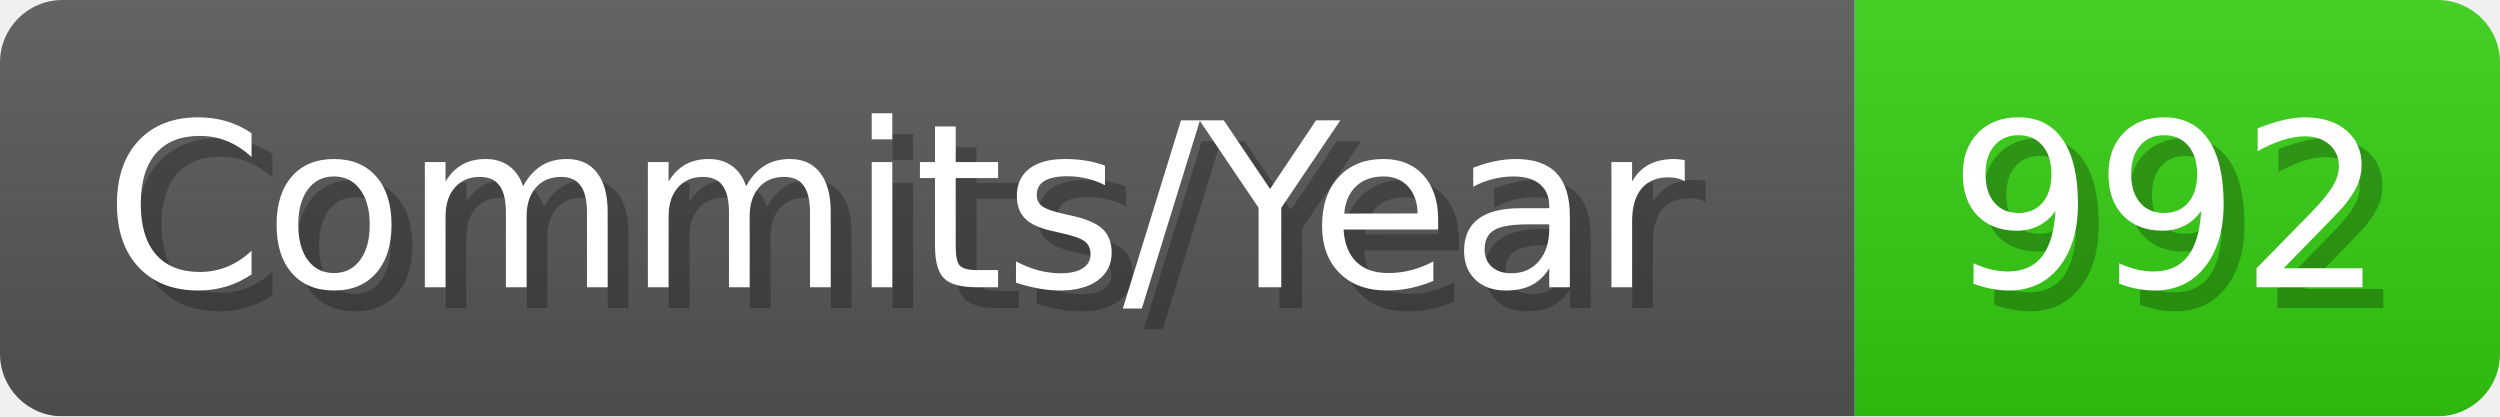
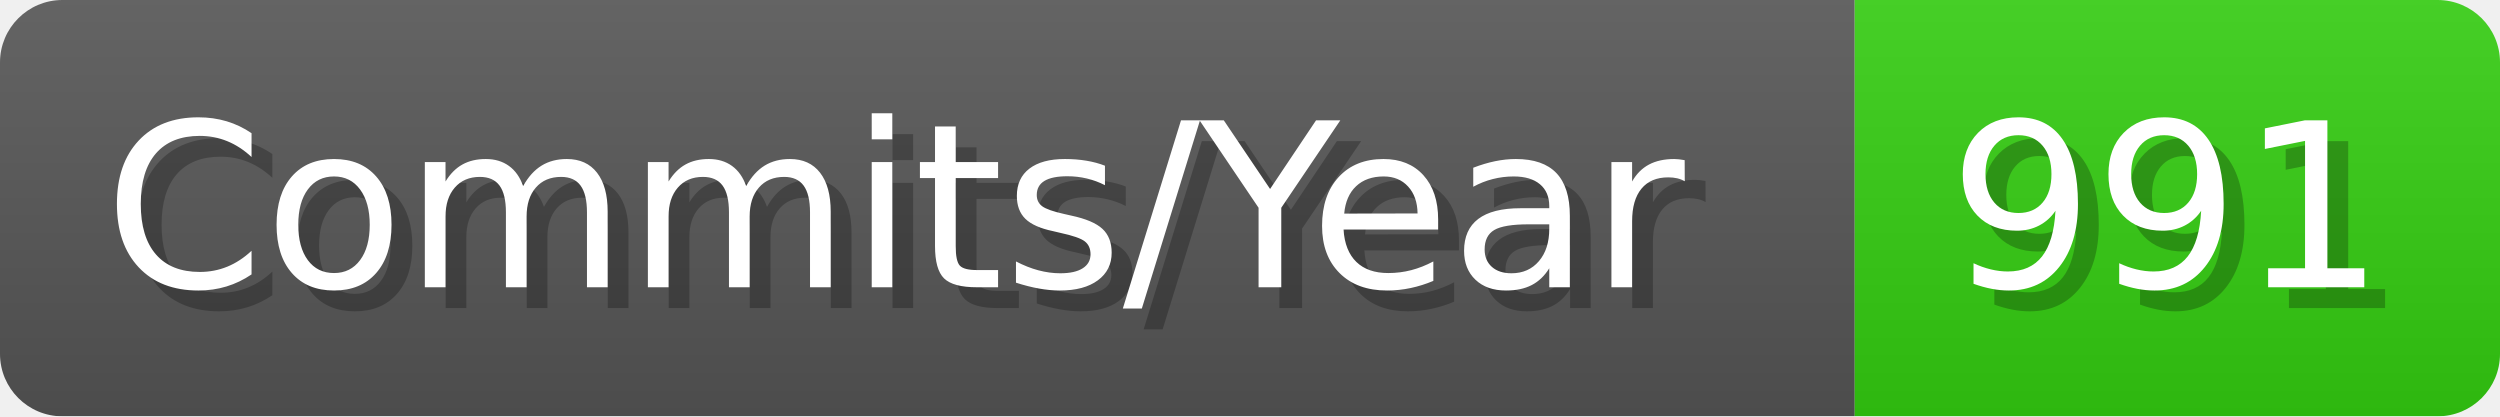
- <svg xmlns="http://www.w3.org/2000/svg" width="120.1" height="20" viewBox="0 0 1201 200" role="img" aria-label="Commits/Year: 992">
+ <svg xmlns="http://www.w3.org/2000/svg" width="120.1" height="20" viewBox="0 0 1201 200" role="img" aria-label="Commits/Year: 991">
  <linearGradient id="aUPdi" x2="0" y2="100%">
    <stop offset="0" stop-opacity=".1" stop-color="#EEE" />
    <stop offset="1" stop-opacity=".1" />
  </linearGradient>
  <mask id="WfAiQ">
    <rect width="1201" height="200" rx="30" fill="#FFF" />
  </mask>
  <g mask="url(#WfAiQ)">
    <rect width="891" height="200" fill="#555" />
    <rect width="310" height="200" fill="#3C1" x="891" />
    <rect width="1201" height="200" fill="url(#aUPdi)" />
  </g>
  <g aria-hidden="true" fill="#fff" text-anchor="start" font-family="Verdana,DejaVu Sans,sans-serif" font-size="110">
    <text x="60" y="148" textLength="791" fill="#000" opacity="0.25">Commits/Year</text>
    <text x="50" y="138" textLength="791">Commits/Year</text>
-     <text x="946" y="148" textLength="210" fill="#000" opacity="0.25">992</text>
-     <text x="936" y="138" textLength="210">992</text>
+     <text x="946" y="148" textLength="210" fill="#000" opacity="0.25">991</text>
+     <text x="936" y="138" textLength="210">991</text>
  </g>
</svg>
